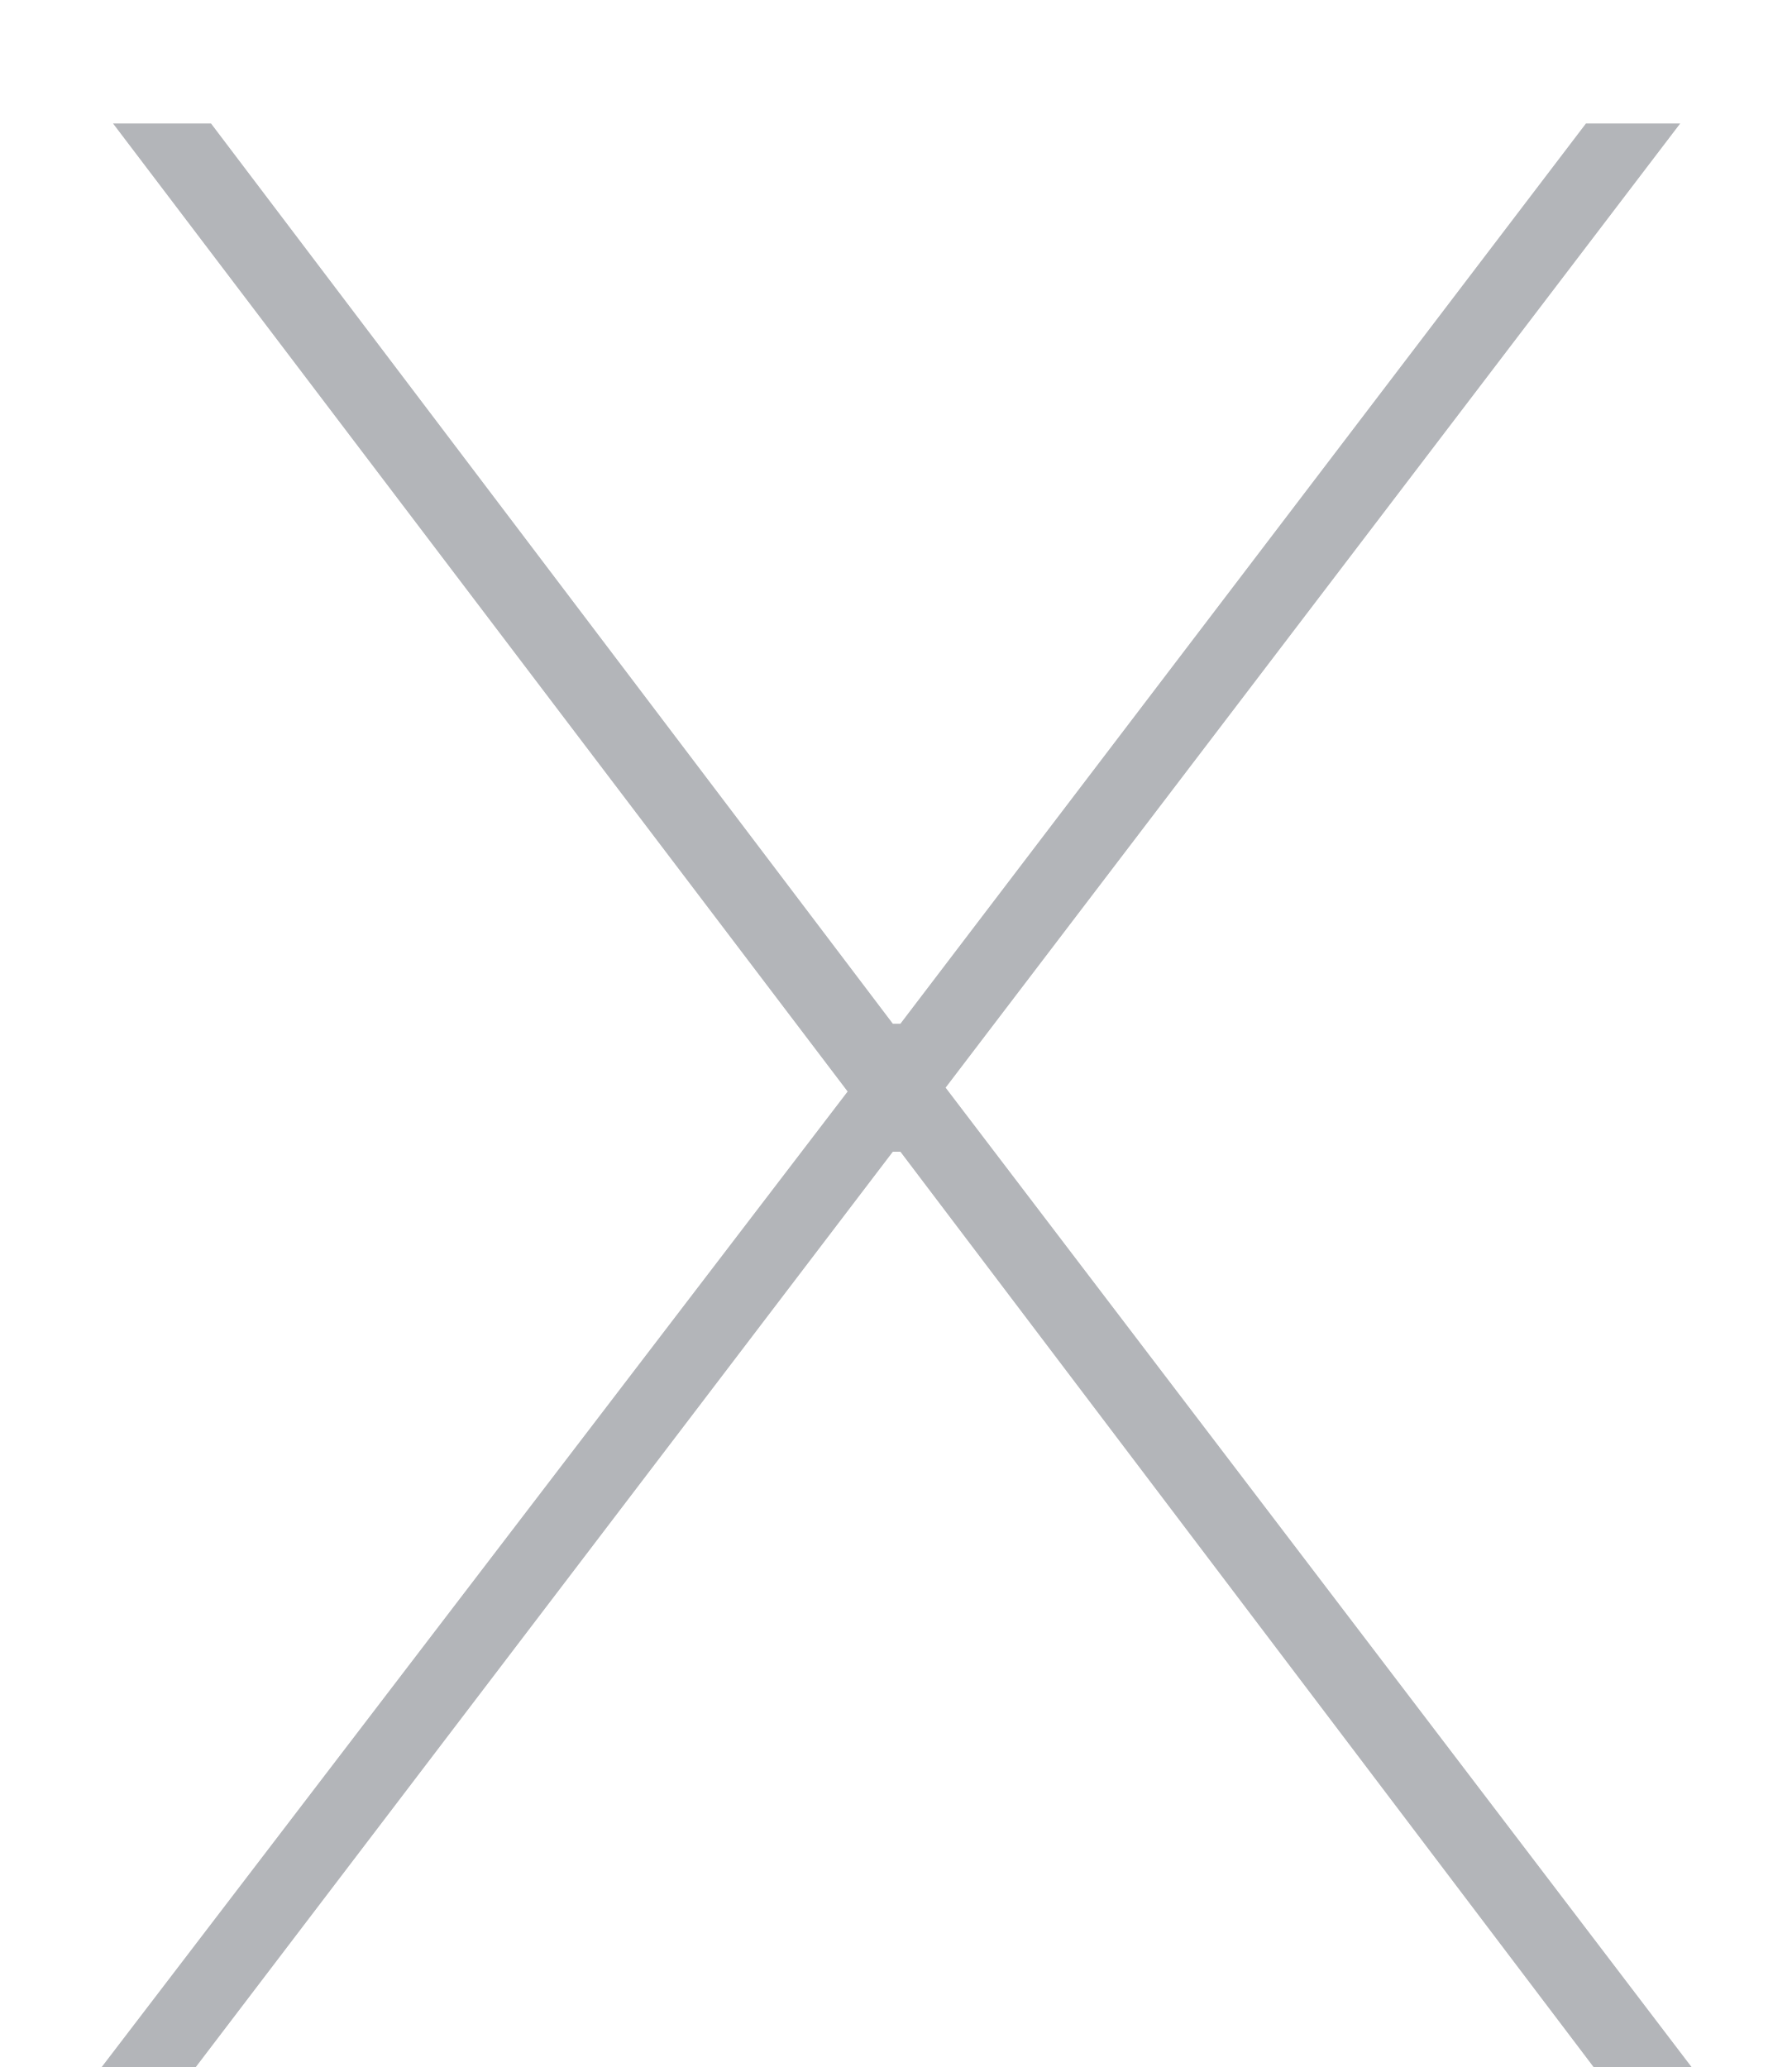
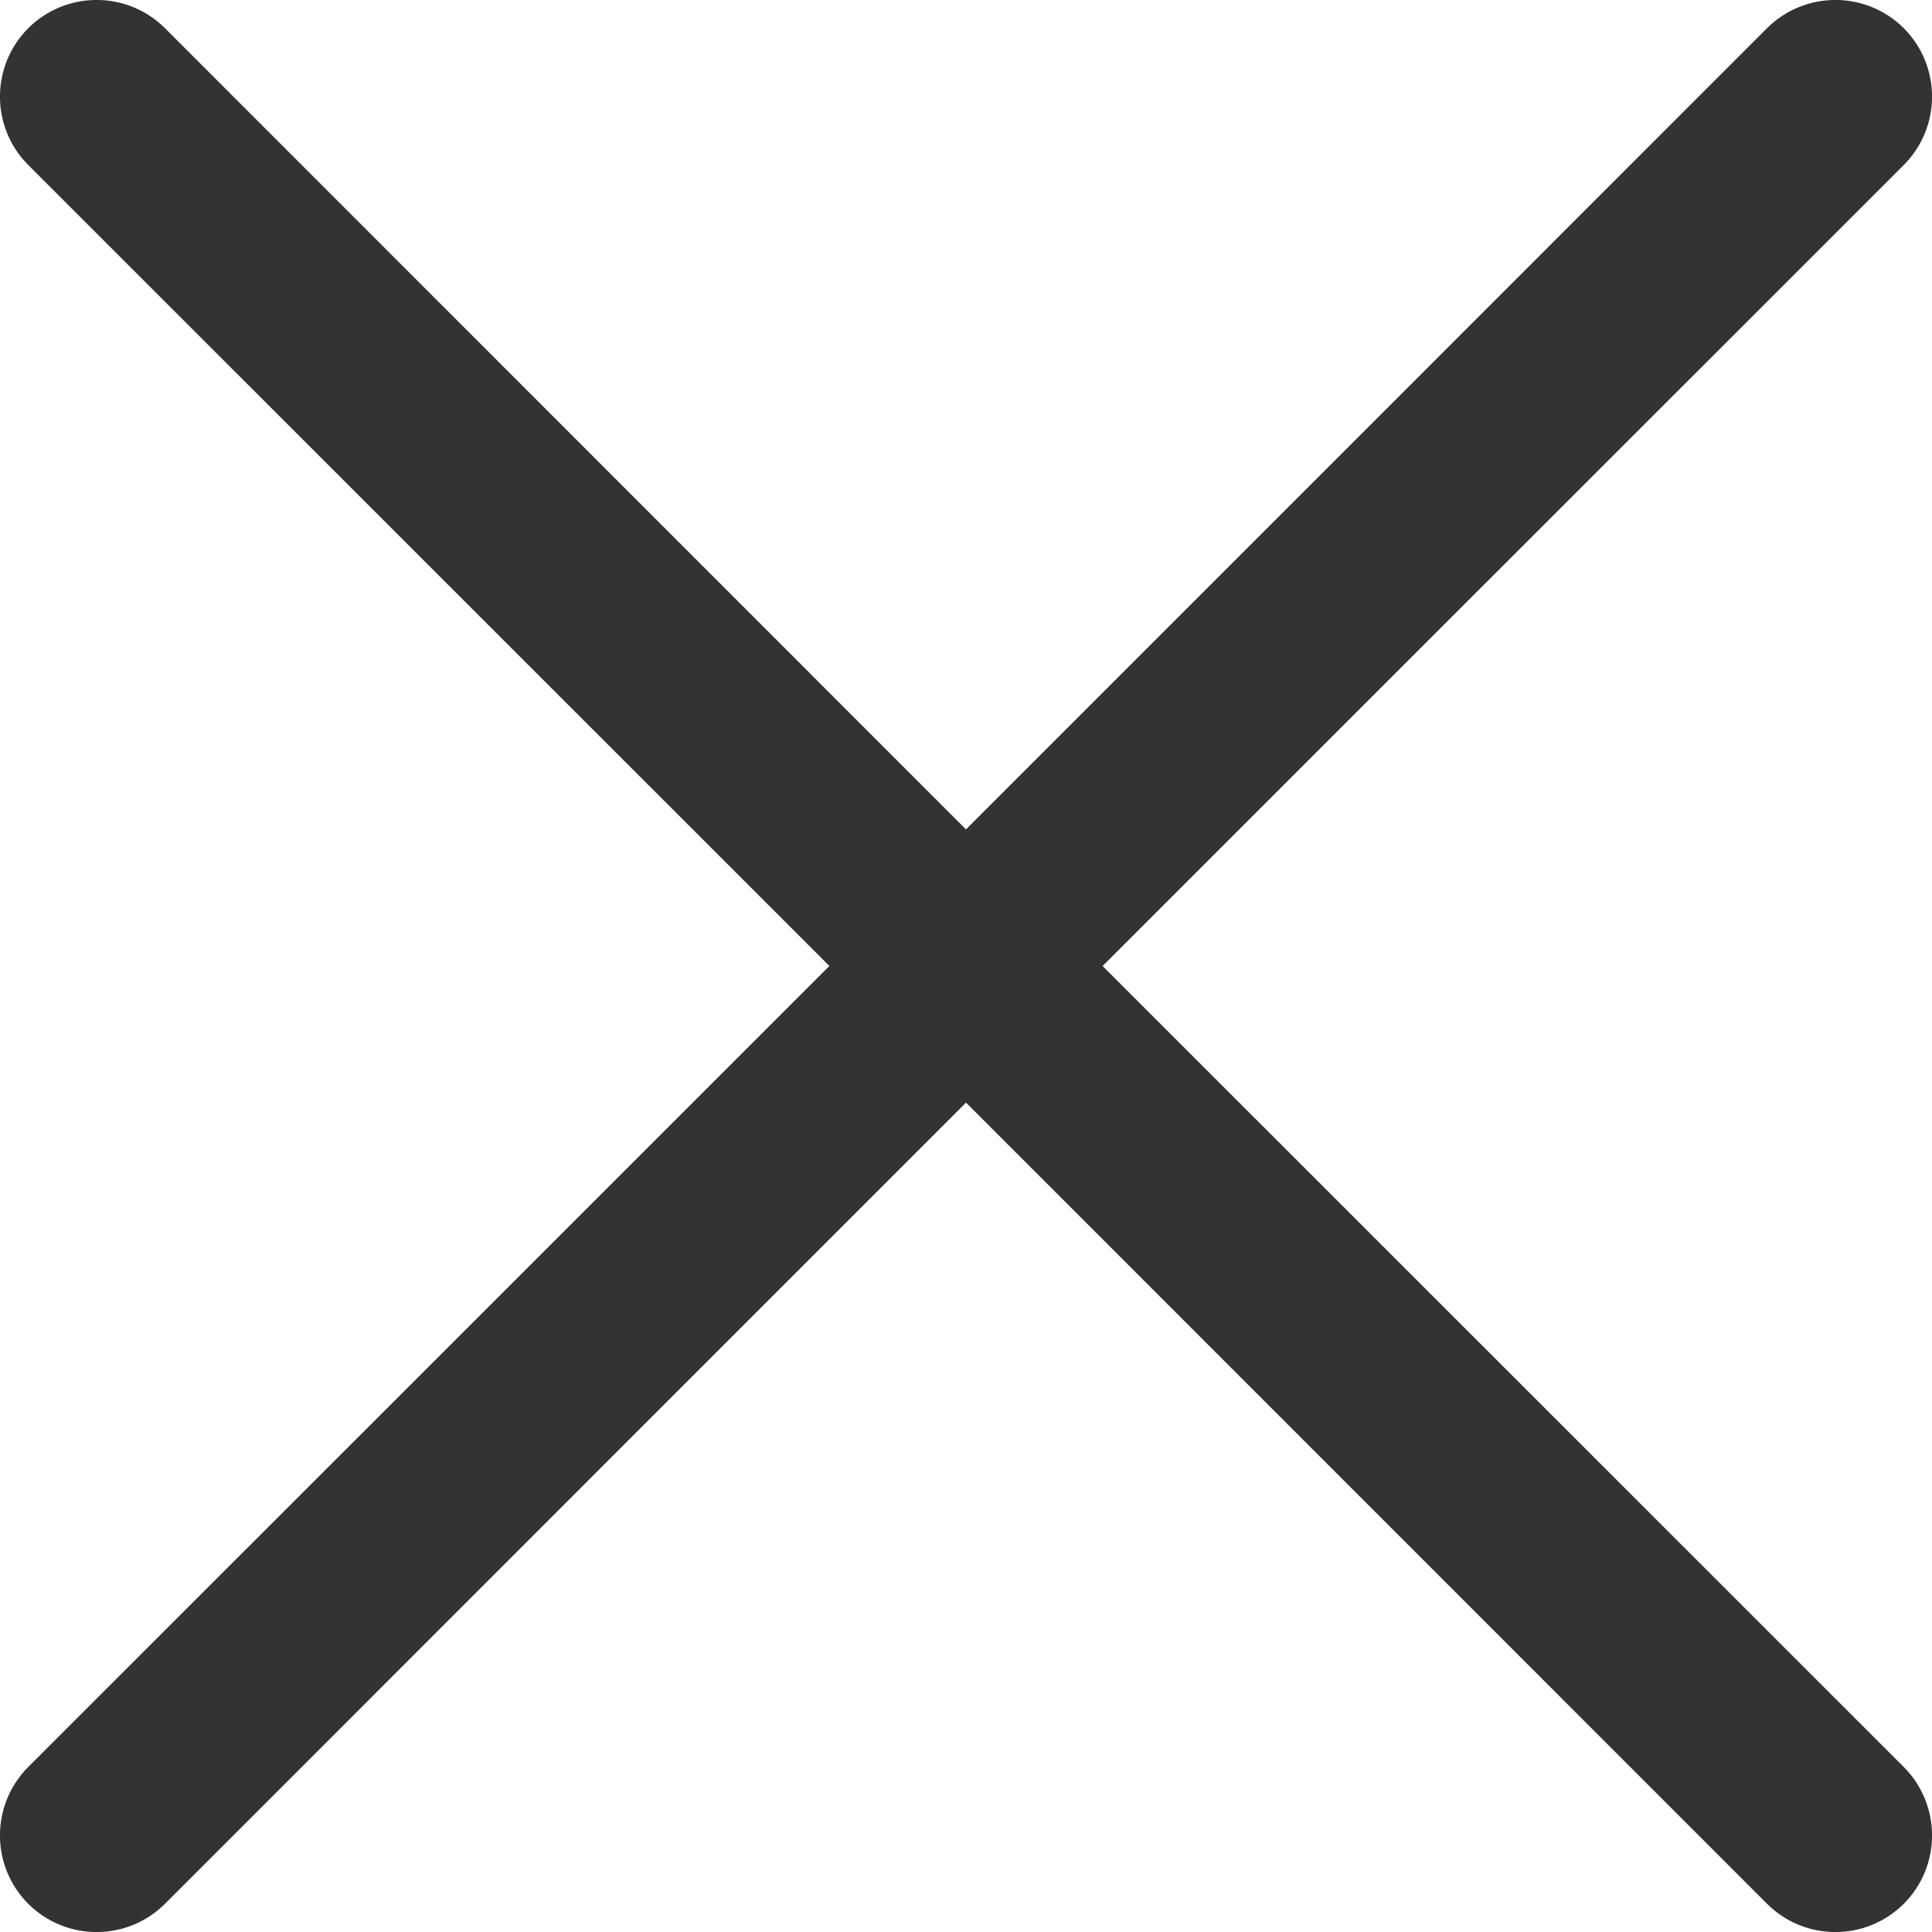
- <svg xmlns="http://www.w3.org/2000/svg" width="13" height="15" viewBox="0 0 13 15" fill="none">
-   <path d="M0.738 15L6.15 7.921L0.82 0.896H1.531L6.478 7.429H6.533L11.507 0.896H12.191L6.861 7.893L12.273 15H11.562L6.533 8.358H6.478L1.421 15H0.738Z" fill="#414652" fill-opacity="0.4" />
+ <svg xmlns="http://www.w3.org/2000/svg" width="10" height="10" viewBox="0 0 10 10" fill="none">
+   <path d="M0.854 0.146L5 4.293L9.146 0.146C9.342 -0.049 9.658 -0.049 9.854 0.146C10.049 0.342 10.049 0.658 9.854 0.854L5.707 5L9.854 9.146C10.049 9.342 10.049 9.658 9.854 9.854C9.658 10.049 9.342 10.049 9.146 9.854L5 5.707L0.854 9.854C0.658 10.049 0.342 10.049 0.146 9.854C-0.049 9.658 -0.049 9.342 0.146 9.146L4.293 5L0.146 0.854C-0.049 0.658 -0.049 0.342 0.146 0.146C0.342 -0.049 0.658 -0.049 0.854 0.146Z" fill="#333333" />
</svg>
